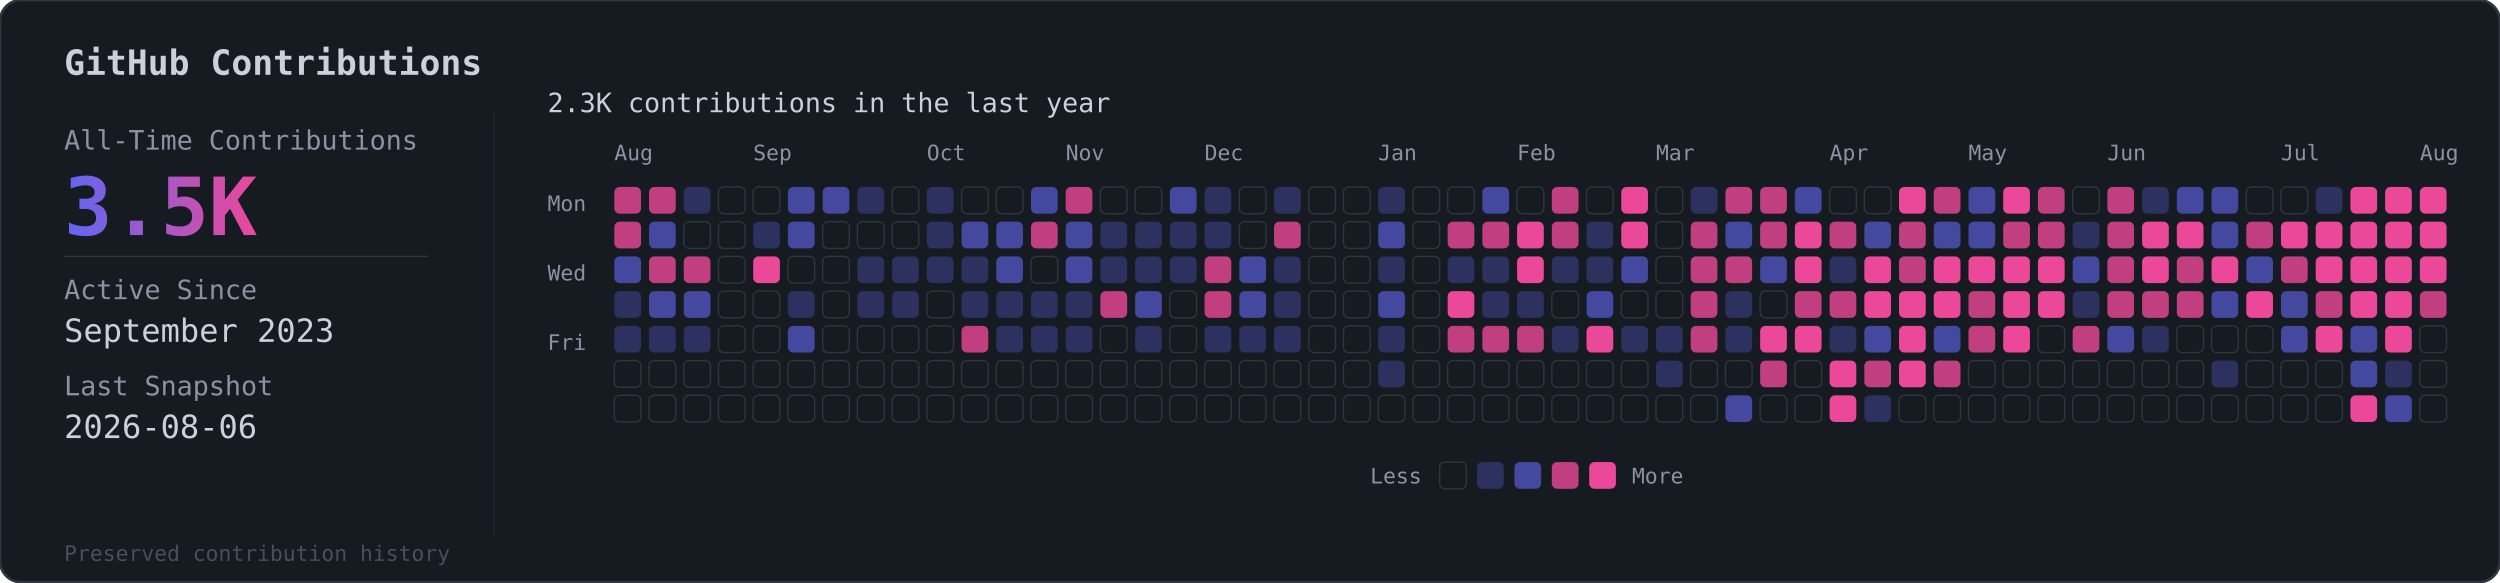
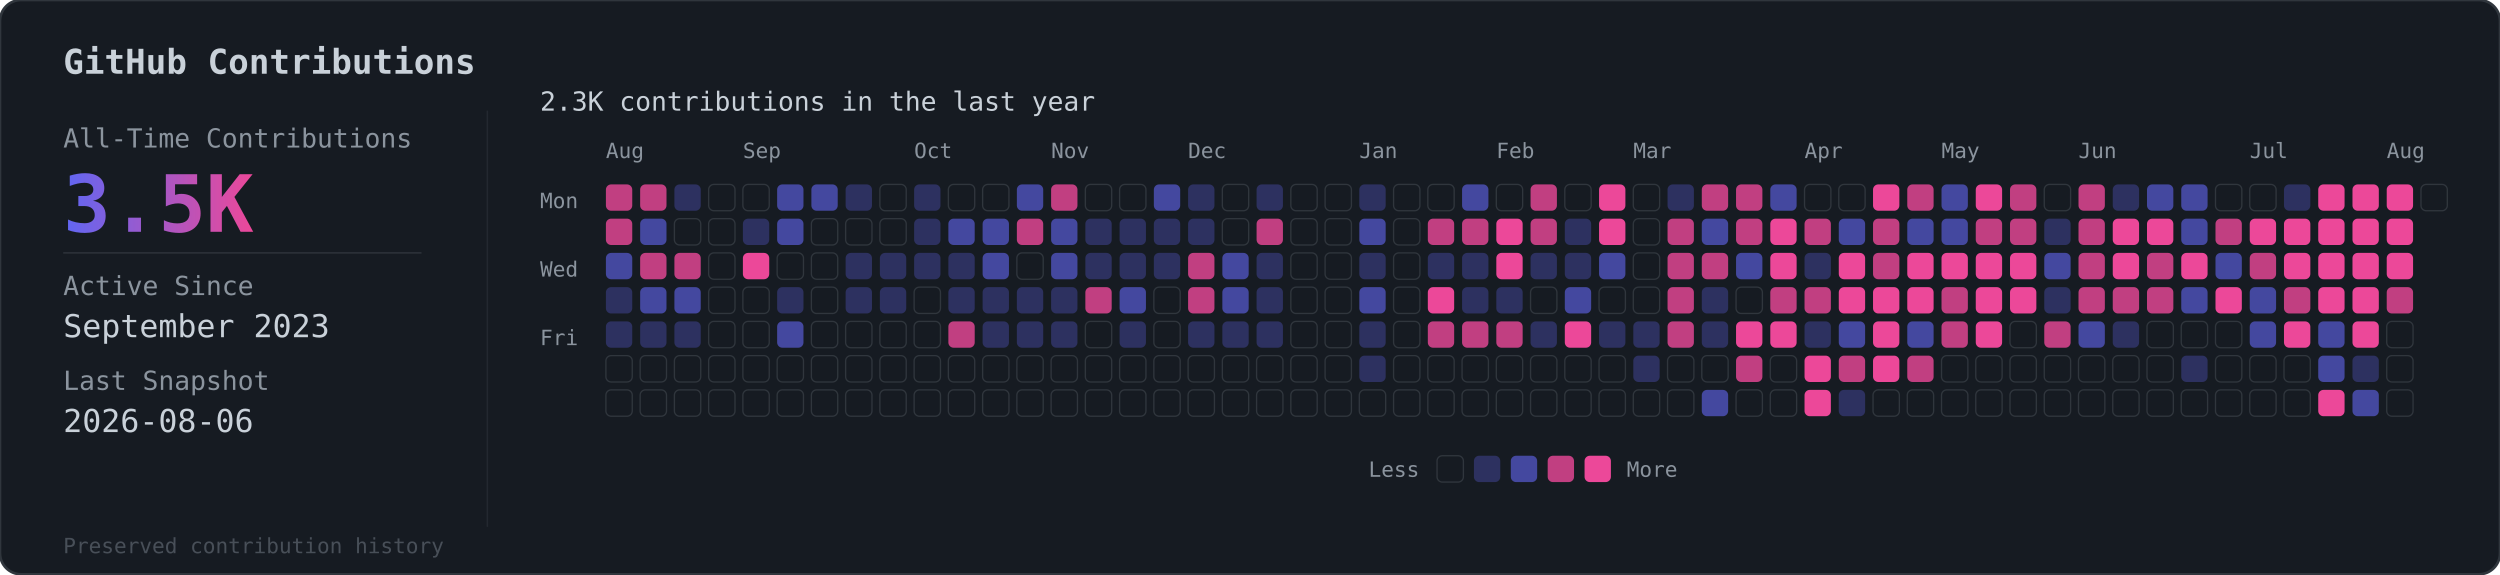
- <svg xmlns="http://www.w3.org/2000/svg" viewBox="0 0 936 218">
+ <svg xmlns="http://www.w3.org/2000/svg" viewBox="0 0 949 218">
  <defs>
    <linearGradient id="grad" x1="0%" y1="0%" x2="100%" y2="0%">
      <stop offset="0%" style="stop-color:#6366f1" />
      <stop offset="100%" style="stop-color:#ec4899" />
    </linearGradient>
  </defs>
-   <rect width="936" height="218" rx="8" fill="#161b22" stroke="#30363d" stroke-width="1" />
+   <rect width="949" height="218" rx="8" fill="#161b22" stroke="#30363d" stroke-width="1" />
  <text x="24" y="28" fill="#c9d1d9" font-family="monospace" font-size="13" font-weight="600">GitHub Contributions</text>
  <line x1="185" y1="42" x2="185" y2="200" stroke="#30363d" stroke-width="0.5" opacity="0.5" />
  <text x="24" y="56" fill="#8b949e" font-family="monospace" font-size="10">All-Time Contributions</text>
  <text x="24" y="88" fill="url(#grad)" font-family="monospace" font-size="30" font-weight="bold">3.5K</text>
  <line x1="24" y1="96" x2="160" y2="96" stroke="#30363d" stroke-width="0.5" />
  <text x="24" y="112" fill="#8b949e" font-family="monospace" font-size="10">Active Since</text>
  <text x="24" y="128" fill="#c9d1d9" font-family="monospace" font-size="12">September 2023</text>
  <text x="24" y="148" fill="#8b949e" font-family="monospace" font-size="10">Last Snapshot</text>
  <text x="24" y="164" fill="#c9d1d9" font-family="monospace" font-size="12">2026-08-06</text>
  <text x="24" y="210" fill="#484f58" font-family="monospace" font-size="8">Preserved contribution history</text>
  <g transform="translate(205, 56)">
    <text x="0" y="-14" fill="#c9d1d9" font-family="monospace" font-size="10">2.3K contributions in the last year</text>
    <g transform="translate(25, 4)">
      <text x="0" y="0" fill="#8b949e" font-family="monospace" font-size="8">Aug</text>
      <text x="52" y="0" fill="#8b949e" font-family="monospace" font-size="8">Sep</text>
      <text x="117" y="0" fill="#8b949e" font-family="monospace" font-size="8">Oct</text>
      <text x="169" y="0" fill="#8b949e" font-family="monospace" font-size="8">Nov</text>
      <text x="221" y="0" fill="#8b949e" font-family="monospace" font-size="8">Dec</text>
      <text x="286" y="0" fill="#8b949e" font-family="monospace" font-size="8">Jan</text>
      <text x="338" y="0" fill="#8b949e" font-family="monospace" font-size="8">Feb</text>
      <text x="390" y="0" fill="#8b949e" font-family="monospace" font-size="8">Mar</text>
      <text x="455" y="0" fill="#8b949e" font-family="monospace" font-size="8">Apr</text>
      <text x="507" y="0" fill="#8b949e" font-family="monospace" font-size="8">May</text>
      <text x="559" y="0" fill="#8b949e" font-family="monospace" font-size="8">Jun</text>
      <text x="624" y="0" fill="#8b949e" font-family="monospace" font-size="8">Jul</text>
      <text x="676" y="0" fill="#8b949e" font-family="monospace" font-size="8">Aug</text>
    </g>
    <text x="0" y="23" fill="#8b949e" font-family="monospace" font-size="8">Mon</text>
    <text x="0" y="49" fill="#8b949e" font-family="monospace" font-size="8">Wed</text>
    <text x="0" y="75" fill="#8b949e" font-family="monospace" font-size="8">Fri</text>
    <g transform="translate(25, 14)">
      <rect x="0" y="0" width="10" height="10" rx="2" fill="#ec4899" opacity="0.8" />
      <rect x="0" y="13" width="10" height="10" rx="2" fill="#ec4899" opacity="0.8" />
      <rect x="0" y="26" width="10" height="10" rx="2" fill="#6366f1" opacity="0.6" />
      <rect x="0" y="39" width="10" height="10" rx="2" fill="#6366f1" opacity="0.3" />
      <rect x="0" y="52" width="10" height="10" rx="2" fill="#6366f1" opacity="0.3" />
      <rect x="0" y="65" width="10" height="10" rx="2" fill="#161b22" stroke="#30363d" stroke-width="0.5" />
      <rect x="0" y="78" width="10" height="10" rx="2" fill="#161b22" stroke="#30363d" stroke-width="0.5" />
      <rect x="13" y="0" width="10" height="10" rx="2" fill="#ec4899" opacity="0.8" />
      <rect x="13" y="13" width="10" height="10" rx="2" fill="#6366f1" opacity="0.6" />
      <rect x="13" y="26" width="10" height="10" rx="2" fill="#ec4899" opacity="0.8" />
      <rect x="13" y="39" width="10" height="10" rx="2" fill="#6366f1" opacity="0.6" />
      <rect x="13" y="52" width="10" height="10" rx="2" fill="#6366f1" opacity="0.3" />
      <rect x="13" y="65" width="10" height="10" rx="2" fill="#161b22" stroke="#30363d" stroke-width="0.5" />
      <rect x="13" y="78" width="10" height="10" rx="2" fill="#161b22" stroke="#30363d" stroke-width="0.5" />
      <rect x="26" y="0" width="10" height="10" rx="2" fill="#6366f1" opacity="0.3" />
      <rect x="26" y="13" width="10" height="10" rx="2" fill="#161b22" stroke="#30363d" stroke-width="0.5" />
      <rect x="26" y="26" width="10" height="10" rx="2" fill="#ec4899" opacity="0.8" />
      <rect x="26" y="39" width="10" height="10" rx="2" fill="#6366f1" opacity="0.6" />
      <rect x="26" y="52" width="10" height="10" rx="2" fill="#6366f1" opacity="0.3" />
      <rect x="26" y="65" width="10" height="10" rx="2" fill="#161b22" stroke="#30363d" stroke-width="0.5" />
      <rect x="26" y="78" width="10" height="10" rx="2" fill="#161b22" stroke="#30363d" stroke-width="0.5" />
      <rect x="39" y="0" width="10" height="10" rx="2" fill="#161b22" stroke="#30363d" stroke-width="0.5" />
      <rect x="39" y="13" width="10" height="10" rx="2" fill="#161b22" stroke="#30363d" stroke-width="0.5" />
      <rect x="39" y="26" width="10" height="10" rx="2" fill="#161b22" stroke="#30363d" stroke-width="0.5" />
      <rect x="39" y="39" width="10" height="10" rx="2" fill="#161b22" stroke="#30363d" stroke-width="0.5" />
      <rect x="39" y="52" width="10" height="10" rx="2" fill="#161b22" stroke="#30363d" stroke-width="0.5" />
      <rect x="39" y="65" width="10" height="10" rx="2" fill="#161b22" stroke="#30363d" stroke-width="0.5" />
      <rect x="39" y="78" width="10" height="10" rx="2" fill="#161b22" stroke="#30363d" stroke-width="0.5" />
      <rect x="52" y="0" width="10" height="10" rx="2" fill="#161b22" stroke="#30363d" stroke-width="0.5" />
      <rect x="52" y="13" width="10" height="10" rx="2" fill="#6366f1" opacity="0.3" />
      <rect x="52" y="26" width="10" height="10" rx="2" fill="#ec4899" opacity="1" />
      <rect x="52" y="39" width="10" height="10" rx="2" fill="#161b22" stroke="#30363d" stroke-width="0.5" />
      <rect x="52" y="52" width="10" height="10" rx="2" fill="#161b22" stroke="#30363d" stroke-width="0.5" />
      <rect x="52" y="65" width="10" height="10" rx="2" fill="#161b22" stroke="#30363d" stroke-width="0.5" />
      <rect x="52" y="78" width="10" height="10" rx="2" fill="#161b22" stroke="#30363d" stroke-width="0.5" />
      <rect x="65" y="0" width="10" height="10" rx="2" fill="#6366f1" opacity="0.6" />
      <rect x="65" y="13" width="10" height="10" rx="2" fill="#6366f1" opacity="0.6" />
      <rect x="65" y="26" width="10" height="10" rx="2" fill="#161b22" stroke="#30363d" stroke-width="0.5" />
      <rect x="65" y="39" width="10" height="10" rx="2" fill="#6366f1" opacity="0.3" />
      <rect x="65" y="52" width="10" height="10" rx="2" fill="#6366f1" opacity="0.6" />
      <rect x="65" y="65" width="10" height="10" rx="2" fill="#161b22" stroke="#30363d" stroke-width="0.5" />
      <rect x="65" y="78" width="10" height="10" rx="2" fill="#161b22" stroke="#30363d" stroke-width="0.5" />
      <rect x="78" y="0" width="10" height="10" rx="2" fill="#6366f1" opacity="0.6" />
      <rect x="78" y="13" width="10" height="10" rx="2" fill="#161b22" stroke="#30363d" stroke-width="0.5" />
      <rect x="78" y="26" width="10" height="10" rx="2" fill="#161b22" stroke="#30363d" stroke-width="0.5" />
      <rect x="78" y="39" width="10" height="10" rx="2" fill="#161b22" stroke="#30363d" stroke-width="0.5" />
      <rect x="78" y="52" width="10" height="10" rx="2" fill="#161b22" stroke="#30363d" stroke-width="0.5" />
      <rect x="78" y="65" width="10" height="10" rx="2" fill="#161b22" stroke="#30363d" stroke-width="0.5" />
      <rect x="78" y="78" width="10" height="10" rx="2" fill="#161b22" stroke="#30363d" stroke-width="0.5" />
      <rect x="91" y="0" width="10" height="10" rx="2" fill="#6366f1" opacity="0.3" />
      <rect x="91" y="13" width="10" height="10" rx="2" fill="#161b22" stroke="#30363d" stroke-width="0.5" />
      <rect x="91" y="26" width="10" height="10" rx="2" fill="#6366f1" opacity="0.3" />
      <rect x="91" y="39" width="10" height="10" rx="2" fill="#6366f1" opacity="0.3" />
      <rect x="91" y="52" width="10" height="10" rx="2" fill="#161b22" stroke="#30363d" stroke-width="0.5" />
      <rect x="91" y="65" width="10" height="10" rx="2" fill="#161b22" stroke="#30363d" stroke-width="0.5" />
      <rect x="91" y="78" width="10" height="10" rx="2" fill="#161b22" stroke="#30363d" stroke-width="0.5" />
      <rect x="104" y="0" width="10" height="10" rx="2" fill="#161b22" stroke="#30363d" stroke-width="0.5" />
      <rect x="104" y="13" width="10" height="10" rx="2" fill="#161b22" stroke="#30363d" stroke-width="0.5" />
      <rect x="104" y="26" width="10" height="10" rx="2" fill="#6366f1" opacity="0.3" />
      <rect x="104" y="39" width="10" height="10" rx="2" fill="#6366f1" opacity="0.3" />
      <rect x="104" y="52" width="10" height="10" rx="2" fill="#161b22" stroke="#30363d" stroke-width="0.5" />
      <rect x="104" y="65" width="10" height="10" rx="2" fill="#161b22" stroke="#30363d" stroke-width="0.5" />
      <rect x="104" y="78" width="10" height="10" rx="2" fill="#161b22" stroke="#30363d" stroke-width="0.5" />
      <rect x="117" y="0" width="10" height="10" rx="2" fill="#6366f1" opacity="0.3" />
      <rect x="117" y="13" width="10" height="10" rx="2" fill="#6366f1" opacity="0.3" />
      <rect x="117" y="26" width="10" height="10" rx="2" fill="#6366f1" opacity="0.3" />
      <rect x="117" y="39" width="10" height="10" rx="2" fill="#161b22" stroke="#30363d" stroke-width="0.5" />
      <rect x="117" y="52" width="10" height="10" rx="2" fill="#161b22" stroke="#30363d" stroke-width="0.5" />
      <rect x="117" y="65" width="10" height="10" rx="2" fill="#161b22" stroke="#30363d" stroke-width="0.5" />
      <rect x="117" y="78" width="10" height="10" rx="2" fill="#161b22" stroke="#30363d" stroke-width="0.5" />
      <rect x="130" y="0" width="10" height="10" rx="2" fill="#161b22" stroke="#30363d" stroke-width="0.5" />
      <rect x="130" y="13" width="10" height="10" rx="2" fill="#6366f1" opacity="0.6" />
      <rect x="130" y="26" width="10" height="10" rx="2" fill="#6366f1" opacity="0.3" />
      <rect x="130" y="39" width="10" height="10" rx="2" fill="#6366f1" opacity="0.3" />
      <rect x="130" y="52" width="10" height="10" rx="2" fill="#ec4899" opacity="0.8" />
      <rect x="130" y="65" width="10" height="10" rx="2" fill="#161b22" stroke="#30363d" stroke-width="0.5" />
      <rect x="130" y="78" width="10" height="10" rx="2" fill="#161b22" stroke="#30363d" stroke-width="0.5" />
      <rect x="143" y="0" width="10" height="10" rx="2" fill="#161b22" stroke="#30363d" stroke-width="0.5" />
      <rect x="143" y="13" width="10" height="10" rx="2" fill="#6366f1" opacity="0.6" />
      <rect x="143" y="26" width="10" height="10" rx="2" fill="#6366f1" opacity="0.6" />
      <rect x="143" y="39" width="10" height="10" rx="2" fill="#6366f1" opacity="0.3" />
      <rect x="143" y="52" width="10" height="10" rx="2" fill="#6366f1" opacity="0.3" />
      <rect x="143" y="65" width="10" height="10" rx="2" fill="#161b22" stroke="#30363d" stroke-width="0.5" />
      <rect x="143" y="78" width="10" height="10" rx="2" fill="#161b22" stroke="#30363d" stroke-width="0.5" />
      <rect x="156" y="0" width="10" height="10" rx="2" fill="#6366f1" opacity="0.6" />
      <rect x="156" y="13" width="10" height="10" rx="2" fill="#ec4899" opacity="0.8" />
      <rect x="156" y="26" width="10" height="10" rx="2" fill="#161b22" stroke="#30363d" stroke-width="0.5" />
      <rect x="156" y="39" width="10" height="10" rx="2" fill="#6366f1" opacity="0.3" />
      <rect x="156" y="52" width="10" height="10" rx="2" fill="#6366f1" opacity="0.3" />
      <rect x="156" y="65" width="10" height="10" rx="2" fill="#161b22" stroke="#30363d" stroke-width="0.5" />
      <rect x="156" y="78" width="10" height="10" rx="2" fill="#161b22" stroke="#30363d" stroke-width="0.5" />
      <rect x="169" y="0" width="10" height="10" rx="2" fill="#ec4899" opacity="0.8" />
      <rect x="169" y="13" width="10" height="10" rx="2" fill="#6366f1" opacity="0.6" />
      <rect x="169" y="26" width="10" height="10" rx="2" fill="#6366f1" opacity="0.6" />
      <rect x="169" y="39" width="10" height="10" rx="2" fill="#6366f1" opacity="0.3" />
      <rect x="169" y="52" width="10" height="10" rx="2" fill="#6366f1" opacity="0.3" />
      <rect x="169" y="65" width="10" height="10" rx="2" fill="#161b22" stroke="#30363d" stroke-width="0.5" />
      <rect x="169" y="78" width="10" height="10" rx="2" fill="#161b22" stroke="#30363d" stroke-width="0.5" />
      <rect x="182" y="0" width="10" height="10" rx="2" fill="#161b22" stroke="#30363d" stroke-width="0.5" />
      <rect x="182" y="13" width="10" height="10" rx="2" fill="#6366f1" opacity="0.3" />
      <rect x="182" y="26" width="10" height="10" rx="2" fill="#6366f1" opacity="0.3" />
      <rect x="182" y="39" width="10" height="10" rx="2" fill="#ec4899" opacity="0.8" />
      <rect x="182" y="52" width="10" height="10" rx="2" fill="#161b22" stroke="#30363d" stroke-width="0.5" />
      <rect x="182" y="65" width="10" height="10" rx="2" fill="#161b22" stroke="#30363d" stroke-width="0.5" />
      <rect x="182" y="78" width="10" height="10" rx="2" fill="#161b22" stroke="#30363d" stroke-width="0.5" />
      <rect x="195" y="0" width="10" height="10" rx="2" fill="#161b22" stroke="#30363d" stroke-width="0.5" />
      <rect x="195" y="13" width="10" height="10" rx="2" fill="#6366f1" opacity="0.3" />
      <rect x="195" y="26" width="10" height="10" rx="2" fill="#6366f1" opacity="0.3" />
      <rect x="195" y="39" width="10" height="10" rx="2" fill="#6366f1" opacity="0.6" />
      <rect x="195" y="52" width="10" height="10" rx="2" fill="#6366f1" opacity="0.3" />
      <rect x="195" y="65" width="10" height="10" rx="2" fill="#161b22" stroke="#30363d" stroke-width="0.5" />
      <rect x="195" y="78" width="10" height="10" rx="2" fill="#161b22" stroke="#30363d" stroke-width="0.5" />
      <rect x="208" y="0" width="10" height="10" rx="2" fill="#6366f1" opacity="0.6" />
      <rect x="208" y="13" width="10" height="10" rx="2" fill="#6366f1" opacity="0.3" />
      <rect x="208" y="26" width="10" height="10" rx="2" fill="#6366f1" opacity="0.3" />
      <rect x="208" y="39" width="10" height="10" rx="2" fill="#161b22" stroke="#30363d" stroke-width="0.5" />
      <rect x="208" y="52" width="10" height="10" rx="2" fill="#161b22" stroke="#30363d" stroke-width="0.5" />
      <rect x="208" y="65" width="10" height="10" rx="2" fill="#161b22" stroke="#30363d" stroke-width="0.5" />
      <rect x="208" y="78" width="10" height="10" rx="2" fill="#161b22" stroke="#30363d" stroke-width="0.5" />
      <rect x="221" y="0" width="10" height="10" rx="2" fill="#6366f1" opacity="0.3" />
      <rect x="221" y="13" width="10" height="10" rx="2" fill="#6366f1" opacity="0.3" />
      <rect x="221" y="26" width="10" height="10" rx="2" fill="#ec4899" opacity="0.8" />
      <rect x="221" y="39" width="10" height="10" rx="2" fill="#ec4899" opacity="0.8" />
      <rect x="221" y="52" width="10" height="10" rx="2" fill="#6366f1" opacity="0.3" />
      <rect x="221" y="65" width="10" height="10" rx="2" fill="#161b22" stroke="#30363d" stroke-width="0.5" />
      <rect x="221" y="78" width="10" height="10" rx="2" fill="#161b22" stroke="#30363d" stroke-width="0.5" />
      <rect x="234" y="0" width="10" height="10" rx="2" fill="#161b22" stroke="#30363d" stroke-width="0.5" />
      <rect x="234" y="13" width="10" height="10" rx="2" fill="#161b22" stroke="#30363d" stroke-width="0.5" />
      <rect x="234" y="26" width="10" height="10" rx="2" fill="#6366f1" opacity="0.6" />
      <rect x="234" y="39" width="10" height="10" rx="2" fill="#6366f1" opacity="0.6" />
      <rect x="234" y="52" width="10" height="10" rx="2" fill="#6366f1" opacity="0.3" />
      <rect x="234" y="65" width="10" height="10" rx="2" fill="#161b22" stroke="#30363d" stroke-width="0.5" />
      <rect x="234" y="78" width="10" height="10" rx="2" fill="#161b22" stroke="#30363d" stroke-width="0.5" />
      <rect x="247" y="0" width="10" height="10" rx="2" fill="#6366f1" opacity="0.3" />
      <rect x="247" y="13" width="10" height="10" rx="2" fill="#ec4899" opacity="0.8" />
      <rect x="247" y="26" width="10" height="10" rx="2" fill="#6366f1" opacity="0.3" />
      <rect x="247" y="39" width="10" height="10" rx="2" fill="#6366f1" opacity="0.3" />
      <rect x="247" y="52" width="10" height="10" rx="2" fill="#6366f1" opacity="0.3" />
      <rect x="247" y="65" width="10" height="10" rx="2" fill="#161b22" stroke="#30363d" stroke-width="0.5" />
      <rect x="247" y="78" width="10" height="10" rx="2" fill="#161b22" stroke="#30363d" stroke-width="0.5" />
      <rect x="260" y="0" width="10" height="10" rx="2" fill="#161b22" stroke="#30363d" stroke-width="0.5" />
      <rect x="260" y="13" width="10" height="10" rx="2" fill="#161b22" stroke="#30363d" stroke-width="0.5" />
      <rect x="260" y="26" width="10" height="10" rx="2" fill="#161b22" stroke="#30363d" stroke-width="0.5" />
      <rect x="260" y="39" width="10" height="10" rx="2" fill="#161b22" stroke="#30363d" stroke-width="0.5" />
      <rect x="260" y="52" width="10" height="10" rx="2" fill="#161b22" stroke="#30363d" stroke-width="0.5" />
      <rect x="260" y="65" width="10" height="10" rx="2" fill="#161b22" stroke="#30363d" stroke-width="0.5" />
      <rect x="260" y="78" width="10" height="10" rx="2" fill="#161b22" stroke="#30363d" stroke-width="0.5" />
      <rect x="273" y="0" width="10" height="10" rx="2" fill="#161b22" stroke="#30363d" stroke-width="0.5" />
      <rect x="273" y="13" width="10" height="10" rx="2" fill="#161b22" stroke="#30363d" stroke-width="0.5" />
      <rect x="273" y="26" width="10" height="10" rx="2" fill="#161b22" stroke="#30363d" stroke-width="0.5" />
      <rect x="273" y="39" width="10" height="10" rx="2" fill="#161b22" stroke="#30363d" stroke-width="0.5" />
      <rect x="273" y="52" width="10" height="10" rx="2" fill="#161b22" stroke="#30363d" stroke-width="0.5" />
      <rect x="273" y="65" width="10" height="10" rx="2" fill="#161b22" stroke="#30363d" stroke-width="0.5" />
      <rect x="273" y="78" width="10" height="10" rx="2" fill="#161b22" stroke="#30363d" stroke-width="0.5" />
      <rect x="286" y="0" width="10" height="10" rx="2" fill="#6366f1" opacity="0.3" />
      <rect x="286" y="13" width="10" height="10" rx="2" fill="#6366f1" opacity="0.6" />
      <rect x="286" y="26" width="10" height="10" rx="2" fill="#6366f1" opacity="0.3" />
      <rect x="286" y="39" width="10" height="10" rx="2" fill="#6366f1" opacity="0.6" />
      <rect x="286" y="52" width="10" height="10" rx="2" fill="#6366f1" opacity="0.3" />
      <rect x="286" y="65" width="10" height="10" rx="2" fill="#6366f1" opacity="0.3" />
      <rect x="286" y="78" width="10" height="10" rx="2" fill="#161b22" stroke="#30363d" stroke-width="0.5" />
      <rect x="299" y="0" width="10" height="10" rx="2" fill="#161b22" stroke="#30363d" stroke-width="0.5" />
      <rect x="299" y="13" width="10" height="10" rx="2" fill="#161b22" stroke="#30363d" stroke-width="0.5" />
      <rect x="299" y="26" width="10" height="10" rx="2" fill="#161b22" stroke="#30363d" stroke-width="0.5" />
      <rect x="299" y="39" width="10" height="10" rx="2" fill="#161b22" stroke="#30363d" stroke-width="0.5" />
      <rect x="299" y="52" width="10" height="10" rx="2" fill="#161b22" stroke="#30363d" stroke-width="0.5" />
      <rect x="299" y="65" width="10" height="10" rx="2" fill="#161b22" stroke="#30363d" stroke-width="0.5" />
      <rect x="299" y="78" width="10" height="10" rx="2" fill="#161b22" stroke="#30363d" stroke-width="0.5" />
      <rect x="312" y="0" width="10" height="10" rx="2" fill="#161b22" stroke="#30363d" stroke-width="0.5" />
      <rect x="312" y="13" width="10" height="10" rx="2" fill="#ec4899" opacity="0.8" />
      <rect x="312" y="26" width="10" height="10" rx="2" fill="#6366f1" opacity="0.3" />
      <rect x="312" y="39" width="10" height="10" rx="2" fill="#ec4899" opacity="1" />
      <rect x="312" y="52" width="10" height="10" rx="2" fill="#ec4899" opacity="0.8" />
      <rect x="312" y="65" width="10" height="10" rx="2" fill="#161b22" stroke="#30363d" stroke-width="0.5" />
      <rect x="312" y="78" width="10" height="10" rx="2" fill="#161b22" stroke="#30363d" stroke-width="0.5" />
      <rect x="325" y="0" width="10" height="10" rx="2" fill="#6366f1" opacity="0.6" />
      <rect x="325" y="13" width="10" height="10" rx="2" fill="#ec4899" opacity="0.8" />
      <rect x="325" y="26" width="10" height="10" rx="2" fill="#6366f1" opacity="0.3" />
      <rect x="325" y="39" width="10" height="10" rx="2" fill="#6366f1" opacity="0.3" />
      <rect x="325" y="52" width="10" height="10" rx="2" fill="#ec4899" opacity="0.8" />
      <rect x="325" y="65" width="10" height="10" rx="2" fill="#161b22" stroke="#30363d" stroke-width="0.5" />
      <rect x="325" y="78" width="10" height="10" rx="2" fill="#161b22" stroke="#30363d" stroke-width="0.5" />
      <rect x="338" y="0" width="10" height="10" rx="2" fill="#161b22" stroke="#30363d" stroke-width="0.5" />
      <rect x="338" y="13" width="10" height="10" rx="2" fill="#ec4899" opacity="1" />
      <rect x="338" y="26" width="10" height="10" rx="2" fill="#ec4899" opacity="1" />
      <rect x="338" y="39" width="10" height="10" rx="2" fill="#6366f1" opacity="0.3" />
      <rect x="338" y="52" width="10" height="10" rx="2" fill="#ec4899" opacity="0.8" />
      <rect x="338" y="65" width="10" height="10" rx="2" fill="#161b22" stroke="#30363d" stroke-width="0.5" />
      <rect x="338" y="78" width="10" height="10" rx="2" fill="#161b22" stroke="#30363d" stroke-width="0.5" />
      <rect x="351" y="0" width="10" height="10" rx="2" fill="#ec4899" opacity="0.8" />
      <rect x="351" y="13" width="10" height="10" rx="2" fill="#ec4899" opacity="0.8" />
      <rect x="351" y="26" width="10" height="10" rx="2" fill="#6366f1" opacity="0.3" />
      <rect x="351" y="39" width="10" height="10" rx="2" fill="#161b22" stroke="#30363d" stroke-width="0.5" />
      <rect x="351" y="52" width="10" height="10" rx="2" fill="#6366f1" opacity="0.3" />
      <rect x="351" y="65" width="10" height="10" rx="2" fill="#161b22" stroke="#30363d" stroke-width="0.5" />
      <rect x="351" y="78" width="10" height="10" rx="2" fill="#161b22" stroke="#30363d" stroke-width="0.5" />
      <rect x="364" y="0" width="10" height="10" rx="2" fill="#161b22" stroke="#30363d" stroke-width="0.5" />
      <rect x="364" y="13" width="10" height="10" rx="2" fill="#6366f1" opacity="0.3" />
      <rect x="364" y="26" width="10" height="10" rx="2" fill="#6366f1" opacity="0.3" />
      <rect x="364" y="39" width="10" height="10" rx="2" fill="#6366f1" opacity="0.6" />
      <rect x="364" y="52" width="10" height="10" rx="2" fill="#ec4899" opacity="1" />
      <rect x="364" y="65" width="10" height="10" rx="2" fill="#161b22" stroke="#30363d" stroke-width="0.5" />
      <rect x="364" y="78" width="10" height="10" rx="2" fill="#161b22" stroke="#30363d" stroke-width="0.5" />
      <rect x="377" y="0" width="10" height="10" rx="2" fill="#ec4899" opacity="1" />
      <rect x="377" y="13" width="10" height="10" rx="2" fill="#ec4899" opacity="1" />
      <rect x="377" y="26" width="10" height="10" rx="2" fill="#6366f1" opacity="0.6" />
      <rect x="377" y="39" width="10" height="10" rx="2" fill="#161b22" stroke="#30363d" stroke-width="0.5" />
      <rect x="377" y="52" width="10" height="10" rx="2" fill="#6366f1" opacity="0.3" />
      <rect x="377" y="65" width="10" height="10" rx="2" fill="#161b22" stroke="#30363d" stroke-width="0.5" />
      <rect x="377" y="78" width="10" height="10" rx="2" fill="#161b22" stroke="#30363d" stroke-width="0.5" />
      <rect x="390" y="0" width="10" height="10" rx="2" fill="#161b22" stroke="#30363d" stroke-width="0.5" />
      <rect x="390" y="13" width="10" height="10" rx="2" fill="#161b22" stroke="#30363d" stroke-width="0.5" />
      <rect x="390" y="26" width="10" height="10" rx="2" fill="#161b22" stroke="#30363d" stroke-width="0.5" />
      <rect x="390" y="39" width="10" height="10" rx="2" fill="#161b22" stroke="#30363d" stroke-width="0.5" />
      <rect x="390" y="52" width="10" height="10" rx="2" fill="#6366f1" opacity="0.3" />
      <rect x="390" y="65" width="10" height="10" rx="2" fill="#6366f1" opacity="0.3" />
      <rect x="390" y="78" width="10" height="10" rx="2" fill="#161b22" stroke="#30363d" stroke-width="0.5" />
      <rect x="403" y="0" width="10" height="10" rx="2" fill="#6366f1" opacity="0.3" />
      <rect x="403" y="13" width="10" height="10" rx="2" fill="#ec4899" opacity="0.8" />
      <rect x="403" y="26" width="10" height="10" rx="2" fill="#ec4899" opacity="0.8" />
      <rect x="403" y="39" width="10" height="10" rx="2" fill="#ec4899" opacity="0.8" />
      <rect x="403" y="52" width="10" height="10" rx="2" fill="#ec4899" opacity="0.8" />
      <rect x="403" y="65" width="10" height="10" rx="2" fill="#161b22" stroke="#30363d" stroke-width="0.5" />
      <rect x="403" y="78" width="10" height="10" rx="2" fill="#161b22" stroke="#30363d" stroke-width="0.5" />
      <rect x="416" y="0" width="10" height="10" rx="2" fill="#ec4899" opacity="0.8" />
      <rect x="416" y="13" width="10" height="10" rx="2" fill="#6366f1" opacity="0.6" />
      <rect x="416" y="26" width="10" height="10" rx="2" fill="#ec4899" opacity="0.8" />
      <rect x="416" y="39" width="10" height="10" rx="2" fill="#6366f1" opacity="0.3" />
      <rect x="416" y="52" width="10" height="10" rx="2" fill="#6366f1" opacity="0.3" />
      <rect x="416" y="65" width="10" height="10" rx="2" fill="#161b22" stroke="#30363d" stroke-width="0.5" />
      <rect x="416" y="78" width="10" height="10" rx="2" fill="#6366f1" opacity="0.6" />
      <rect x="429" y="0" width="10" height="10" rx="2" fill="#ec4899" opacity="0.8" />
      <rect x="429" y="13" width="10" height="10" rx="2" fill="#ec4899" opacity="0.8" />
      <rect x="429" y="26" width="10" height="10" rx="2" fill="#6366f1" opacity="0.6" />
      <rect x="429" y="39" width="10" height="10" rx="2" fill="#161b22" stroke="#30363d" stroke-width="0.5" />
      <rect x="429" y="52" width="10" height="10" rx="2" fill="#ec4899" opacity="1" />
      <rect x="429" y="65" width="10" height="10" rx="2" fill="#ec4899" opacity="0.8" />
      <rect x="429" y="78" width="10" height="10" rx="2" fill="#161b22" stroke="#30363d" stroke-width="0.5" />
      <rect x="442" y="0" width="10" height="10" rx="2" fill="#6366f1" opacity="0.6" />
      <rect x="442" y="13" width="10" height="10" rx="2" fill="#ec4899" opacity="1" />
      <rect x="442" y="26" width="10" height="10" rx="2" fill="#ec4899" opacity="1" />
      <rect x="442" y="39" width="10" height="10" rx="2" fill="#ec4899" opacity="0.8" />
      <rect x="442" y="52" width="10" height="10" rx="2" fill="#ec4899" opacity="1" />
      <rect x="442" y="65" width="10" height="10" rx="2" fill="#161b22" stroke="#30363d" stroke-width="0.5" />
      <rect x="442" y="78" width="10" height="10" rx="2" fill="#161b22" stroke="#30363d" stroke-width="0.5" />
      <rect x="455" y="0" width="10" height="10" rx="2" fill="#161b22" stroke="#30363d" stroke-width="0.5" />
      <rect x="455" y="13" width="10" height="10" rx="2" fill="#ec4899" opacity="0.8" />
      <rect x="455" y="26" width="10" height="10" rx="2" fill="#6366f1" opacity="0.3" />
      <rect x="455" y="39" width="10" height="10" rx="2" fill="#ec4899" opacity="0.8" />
      <rect x="455" y="52" width="10" height="10" rx="2" fill="#6366f1" opacity="0.3" />
      <rect x="455" y="65" width="10" height="10" rx="2" fill="#ec4899" opacity="1" />
      <rect x="455" y="78" width="10" height="10" rx="2" fill="#ec4899" opacity="1" />
      <rect x="468" y="0" width="10" height="10" rx="2" fill="#161b22" stroke="#30363d" stroke-width="0.5" />
      <rect x="468" y="13" width="10" height="10" rx="2" fill="#6366f1" opacity="0.6" />
      <rect x="468" y="26" width="10" height="10" rx="2" fill="#ec4899" opacity="1" />
      <rect x="468" y="39" width="10" height="10" rx="2" fill="#ec4899" opacity="1" />
      <rect x="468" y="52" width="10" height="10" rx="2" fill="#6366f1" opacity="0.6" />
      <rect x="468" y="65" width="10" height="10" rx="2" fill="#ec4899" opacity="0.8" />
      <rect x="468" y="78" width="10" height="10" rx="2" fill="#6366f1" opacity="0.3" />
      <rect x="481" y="0" width="10" height="10" rx="2" fill="#ec4899" opacity="1" />
      <rect x="481" y="13" width="10" height="10" rx="2" fill="#ec4899" opacity="0.8" />
      <rect x="481" y="26" width="10" height="10" rx="2" fill="#ec4899" opacity="0.8" />
      <rect x="481" y="39" width="10" height="10" rx="2" fill="#ec4899" opacity="1" />
      <rect x="481" y="52" width="10" height="10" rx="2" fill="#ec4899" opacity="1" />
      <rect x="481" y="65" width="10" height="10" rx="2" fill="#ec4899" opacity="1" />
      <rect x="481" y="78" width="10" height="10" rx="2" fill="#161b22" stroke="#30363d" stroke-width="0.5" />
      <rect x="494" y="0" width="10" height="10" rx="2" fill="#ec4899" opacity="0.8" />
      <rect x="494" y="13" width="10" height="10" rx="2" fill="#6366f1" opacity="0.6" />
      <rect x="494" y="26" width="10" height="10" rx="2" fill="#ec4899" opacity="1" />
      <rect x="494" y="39" width="10" height="10" rx="2" fill="#ec4899" opacity="1" />
      <rect x="494" y="52" width="10" height="10" rx="2" fill="#6366f1" opacity="0.6" />
      <rect x="494" y="65" width="10" height="10" rx="2" fill="#ec4899" opacity="0.8" />
      <rect x="494" y="78" width="10" height="10" rx="2" fill="#161b22" stroke="#30363d" stroke-width="0.5" />
      <rect x="507" y="0" width="10" height="10" rx="2" fill="#6366f1" opacity="0.6" />
      <rect x="507" y="13" width="10" height="10" rx="2" fill="#6366f1" opacity="0.6" />
      <rect x="507" y="26" width="10" height="10" rx="2" fill="#ec4899" opacity="1" />
      <rect x="507" y="39" width="10" height="10" rx="2" fill="#ec4899" opacity="0.8" />
      <rect x="507" y="52" width="10" height="10" rx="2" fill="#ec4899" opacity="0.8" />
      <rect x="507" y="65" width="10" height="10" rx="2" fill="#161b22" stroke="#30363d" stroke-width="0.5" />
      <rect x="507" y="78" width="10" height="10" rx="2" fill="#161b22" stroke="#30363d" stroke-width="0.5" />
      <rect x="520" y="0" width="10" height="10" rx="2" fill="#ec4899" opacity="1" />
      <rect x="520" y="13" width="10" height="10" rx="2" fill="#ec4899" opacity="0.8" />
      <rect x="520" y="26" width="10" height="10" rx="2" fill="#ec4899" opacity="1" />
      <rect x="520" y="39" width="10" height="10" rx="2" fill="#ec4899" opacity="1" />
      <rect x="520" y="52" width="10" height="10" rx="2" fill="#ec4899" opacity="1" />
      <rect x="520" y="65" width="10" height="10" rx="2" fill="#161b22" stroke="#30363d" stroke-width="0.5" />
      <rect x="520" y="78" width="10" height="10" rx="2" fill="#161b22" stroke="#30363d" stroke-width="0.5" />
      <rect x="533" y="0" width="10" height="10" rx="2" fill="#ec4899" opacity="0.8" />
      <rect x="533" y="13" width="10" height="10" rx="2" fill="#ec4899" opacity="0.8" />
      <rect x="533" y="26" width="10" height="10" rx="2" fill="#ec4899" opacity="1" />
      <rect x="533" y="39" width="10" height="10" rx="2" fill="#ec4899" opacity="1" />
      <rect x="533" y="52" width="10" height="10" rx="2" fill="#161b22" stroke="#30363d" stroke-width="0.5" />
      <rect x="533" y="65" width="10" height="10" rx="2" fill="#161b22" stroke="#30363d" stroke-width="0.5" />
      <rect x="533" y="78" width="10" height="10" rx="2" fill="#161b22" stroke="#30363d" stroke-width="0.5" />
      <rect x="546" y="0" width="10" height="10" rx="2" fill="#161b22" stroke="#30363d" stroke-width="0.5" />
      <rect x="546" y="13" width="10" height="10" rx="2" fill="#6366f1" opacity="0.3" />
      <rect x="546" y="26" width="10" height="10" rx="2" fill="#6366f1" opacity="0.6" />
      <rect x="546" y="39" width="10" height="10" rx="2" fill="#6366f1" opacity="0.3" />
      <rect x="546" y="52" width="10" height="10" rx="2" fill="#ec4899" opacity="0.8" />
      <rect x="546" y="65" width="10" height="10" rx="2" fill="#161b22" stroke="#30363d" stroke-width="0.5" />
      <rect x="546" y="78" width="10" height="10" rx="2" fill="#161b22" stroke="#30363d" stroke-width="0.5" />
      <rect x="559" y="0" width="10" height="10" rx="2" fill="#ec4899" opacity="0.8" />
      <rect x="559" y="13" width="10" height="10" rx="2" fill="#ec4899" opacity="0.8" />
      <rect x="559" y="26" width="10" height="10" rx="2" fill="#ec4899" opacity="0.8" />
      <rect x="559" y="39" width="10" height="10" rx="2" fill="#ec4899" opacity="0.8" />
      <rect x="559" y="52" width="10" height="10" rx="2" fill="#6366f1" opacity="0.6" />
      <rect x="559" y="65" width="10" height="10" rx="2" fill="#161b22" stroke="#30363d" stroke-width="0.5" />
      <rect x="559" y="78" width="10" height="10" rx="2" fill="#161b22" stroke="#30363d" stroke-width="0.5" />
      <rect x="572" y="0" width="10" height="10" rx="2" fill="#6366f1" opacity="0.3" />
      <rect x="572" y="13" width="10" height="10" rx="2" fill="#ec4899" opacity="1" />
      <rect x="572" y="26" width="10" height="10" rx="2" fill="#ec4899" opacity="1" />
      <rect x="572" y="39" width="10" height="10" rx="2" fill="#ec4899" opacity="0.8" />
      <rect x="572" y="52" width="10" height="10" rx="2" fill="#6366f1" opacity="0.3" />
      <rect x="572" y="65" width="10" height="10" rx="2" fill="#161b22" stroke="#30363d" stroke-width="0.5" />
      <rect x="572" y="78" width="10" height="10" rx="2" fill="#161b22" stroke="#30363d" stroke-width="0.5" />
      <rect x="585" y="0" width="10" height="10" rx="2" fill="#6366f1" opacity="0.6" />
      <rect x="585" y="13" width="10" height="10" rx="2" fill="#ec4899" opacity="1" />
      <rect x="585" y="26" width="10" height="10" rx="2" fill="#ec4899" opacity="0.8" />
      <rect x="585" y="39" width="10" height="10" rx="2" fill="#ec4899" opacity="0.8" />
      <rect x="585" y="52" width="10" height="10" rx="2" fill="#161b22" stroke="#30363d" stroke-width="0.5" />
      <rect x="585" y="65" width="10" height="10" rx="2" fill="#161b22" stroke="#30363d" stroke-width="0.5" />
      <rect x="585" y="78" width="10" height="10" rx="2" fill="#161b22" stroke="#30363d" stroke-width="0.5" />
      <rect x="598" y="0" width="10" height="10" rx="2" fill="#6366f1" opacity="0.6" />
      <rect x="598" y="13" width="10" height="10" rx="2" fill="#6366f1" opacity="0.6" />
      <rect x="598" y="26" width="10" height="10" rx="2" fill="#ec4899" opacity="1" />
      <rect x="598" y="39" width="10" height="10" rx="2" fill="#6366f1" opacity="0.6" />
      <rect x="598" y="52" width="10" height="10" rx="2" fill="#161b22" stroke="#30363d" stroke-width="0.5" />
      <rect x="598" y="65" width="10" height="10" rx="2" fill="#6366f1" opacity="0.3" />
      <rect x="598" y="78" width="10" height="10" rx="2" fill="#161b22" stroke="#30363d" stroke-width="0.5" />
      <rect x="611" y="0" width="10" height="10" rx="2" fill="#161b22" stroke="#30363d" stroke-width="0.5" />
      <rect x="611" y="13" width="10" height="10" rx="2" fill="#ec4899" opacity="0.8" />
      <rect x="611" y="26" width="10" height="10" rx="2" fill="#6366f1" opacity="0.6" />
      <rect x="611" y="39" width="10" height="10" rx="2" fill="#ec4899" opacity="1" />
      <rect x="611" y="52" width="10" height="10" rx="2" fill="#161b22" stroke="#30363d" stroke-width="0.5" />
      <rect x="611" y="65" width="10" height="10" rx="2" fill="#161b22" stroke="#30363d" stroke-width="0.5" />
      <rect x="611" y="78" width="10" height="10" rx="2" fill="#161b22" stroke="#30363d" stroke-width="0.5" />
      <rect x="624" y="0" width="10" height="10" rx="2" fill="#161b22" stroke="#30363d" stroke-width="0.5" />
      <rect x="624" y="13" width="10" height="10" rx="2" fill="#ec4899" opacity="1" />
      <rect x="624" y="26" width="10" height="10" rx="2" fill="#ec4899" opacity="0.8" />
      <rect x="624" y="39" width="10" height="10" rx="2" fill="#6366f1" opacity="0.6" />
      <rect x="624" y="52" width="10" height="10" rx="2" fill="#6366f1" opacity="0.6" />
      <rect x="624" y="65" width="10" height="10" rx="2" fill="#161b22" stroke="#30363d" stroke-width="0.5" />
      <rect x="624" y="78" width="10" height="10" rx="2" fill="#161b22" stroke="#30363d" stroke-width="0.5" />
      <rect x="637" y="0" width="10" height="10" rx="2" fill="#6366f1" opacity="0.3" />
      <rect x="637" y="13" width="10" height="10" rx="2" fill="#ec4899" opacity="1" />
      <rect x="637" y="26" width="10" height="10" rx="2" fill="#ec4899" opacity="1" />
      <rect x="637" y="39" width="10" height="10" rx="2" fill="#ec4899" opacity="0.8" />
      <rect x="637" y="52" width="10" height="10" rx="2" fill="#ec4899" opacity="1" />
      <rect x="637" y="65" width="10" height="10" rx="2" fill="#161b22" stroke="#30363d" stroke-width="0.5" />
      <rect x="637" y="78" width="10" height="10" rx="2" fill="#161b22" stroke="#30363d" stroke-width="0.5" />
      <rect x="650" y="0" width="10" height="10" rx="2" fill="#ec4899" opacity="1" />
      <rect x="650" y="13" width="10" height="10" rx="2" fill="#ec4899" opacity="1" />
      <rect x="650" y="26" width="10" height="10" rx="2" fill="#ec4899" opacity="1" />
      <rect x="650" y="39" width="10" height="10" rx="2" fill="#ec4899" opacity="1" />
      <rect x="650" y="52" width="10" height="10" rx="2" fill="#6366f1" opacity="0.6" />
      <rect x="650" y="65" width="10" height="10" rx="2" fill="#6366f1" opacity="0.6" />
      <rect x="650" y="78" width="10" height="10" rx="2" fill="#ec4899" opacity="1" />
      <rect x="663" y="0" width="10" height="10" rx="2" fill="#ec4899" opacity="1" />
      <rect x="663" y="13" width="10" height="10" rx="2" fill="#ec4899" opacity="1" />
      <rect x="663" y="26" width="10" height="10" rx="2" fill="#ec4899" opacity="1" />
      <rect x="663" y="39" width="10" height="10" rx="2" fill="#ec4899" opacity="1" />
      <rect x="663" y="52" width="10" height="10" rx="2" fill="#ec4899" opacity="1" />
      <rect x="663" y="65" width="10" height="10" rx="2" fill="#6366f1" opacity="0.3" />
      <rect x="663" y="78" width="10" height="10" rx="2" fill="#6366f1" opacity="0.6" />
      <rect x="676" y="0" width="10" height="10" rx="2" fill="#ec4899" opacity="1" />
      <rect x="676" y="13" width="10" height="10" rx="2" fill="#ec4899" opacity="1" />
      <rect x="676" y="26" width="10" height="10" rx="2" fill="#ec4899" opacity="1" />
      <rect x="676" y="39" width="10" height="10" rx="2" fill="#ec4899" opacity="0.8" />
      <rect x="676" y="52" width="10" height="10" rx="2" fill="#161b22" stroke="#30363d" stroke-width="0.5" />
      <rect x="676" y="65" width="10" height="10" rx="2" fill="#161b22" stroke="#30363d" stroke-width="0.5" />
      <rect x="676" y="78" width="10" height="10" rx="2" fill="#161b22" stroke="#30363d" stroke-width="0.5" />
+       <rect x="689" y="0" width="10" height="10" rx="2" fill="#161b22" stroke="#30363d" stroke-width="0.5" />
    </g>
-     <g transform="translate(308, 116)">
+     <g transform="translate(314.5, 116)">
      <text x="0" y="9" fill="#8b949e" font-family="monospace" font-size="8">Less</text>
      <rect x="26" y="1" width="10" height="10" rx="2" fill="#161b22" stroke="#30363d" stroke-width="0.5" />
      <rect x="40" y="1" width="10" height="10" rx="2" fill="#6366f1" opacity="0.3" />
      <rect x="54" y="1" width="10" height="10" rx="2" fill="#6366f1" opacity="0.6" />
      <rect x="68" y="1" width="10" height="10" rx="2" fill="#ec4899" opacity="0.8" />
      <rect x="82" y="1" width="10" height="10" rx="2" fill="#ec4899" />
      <text x="98" y="9" fill="#8b949e" font-family="monospace" font-size="8">More</text>
    </g>
  </g>
</svg>
